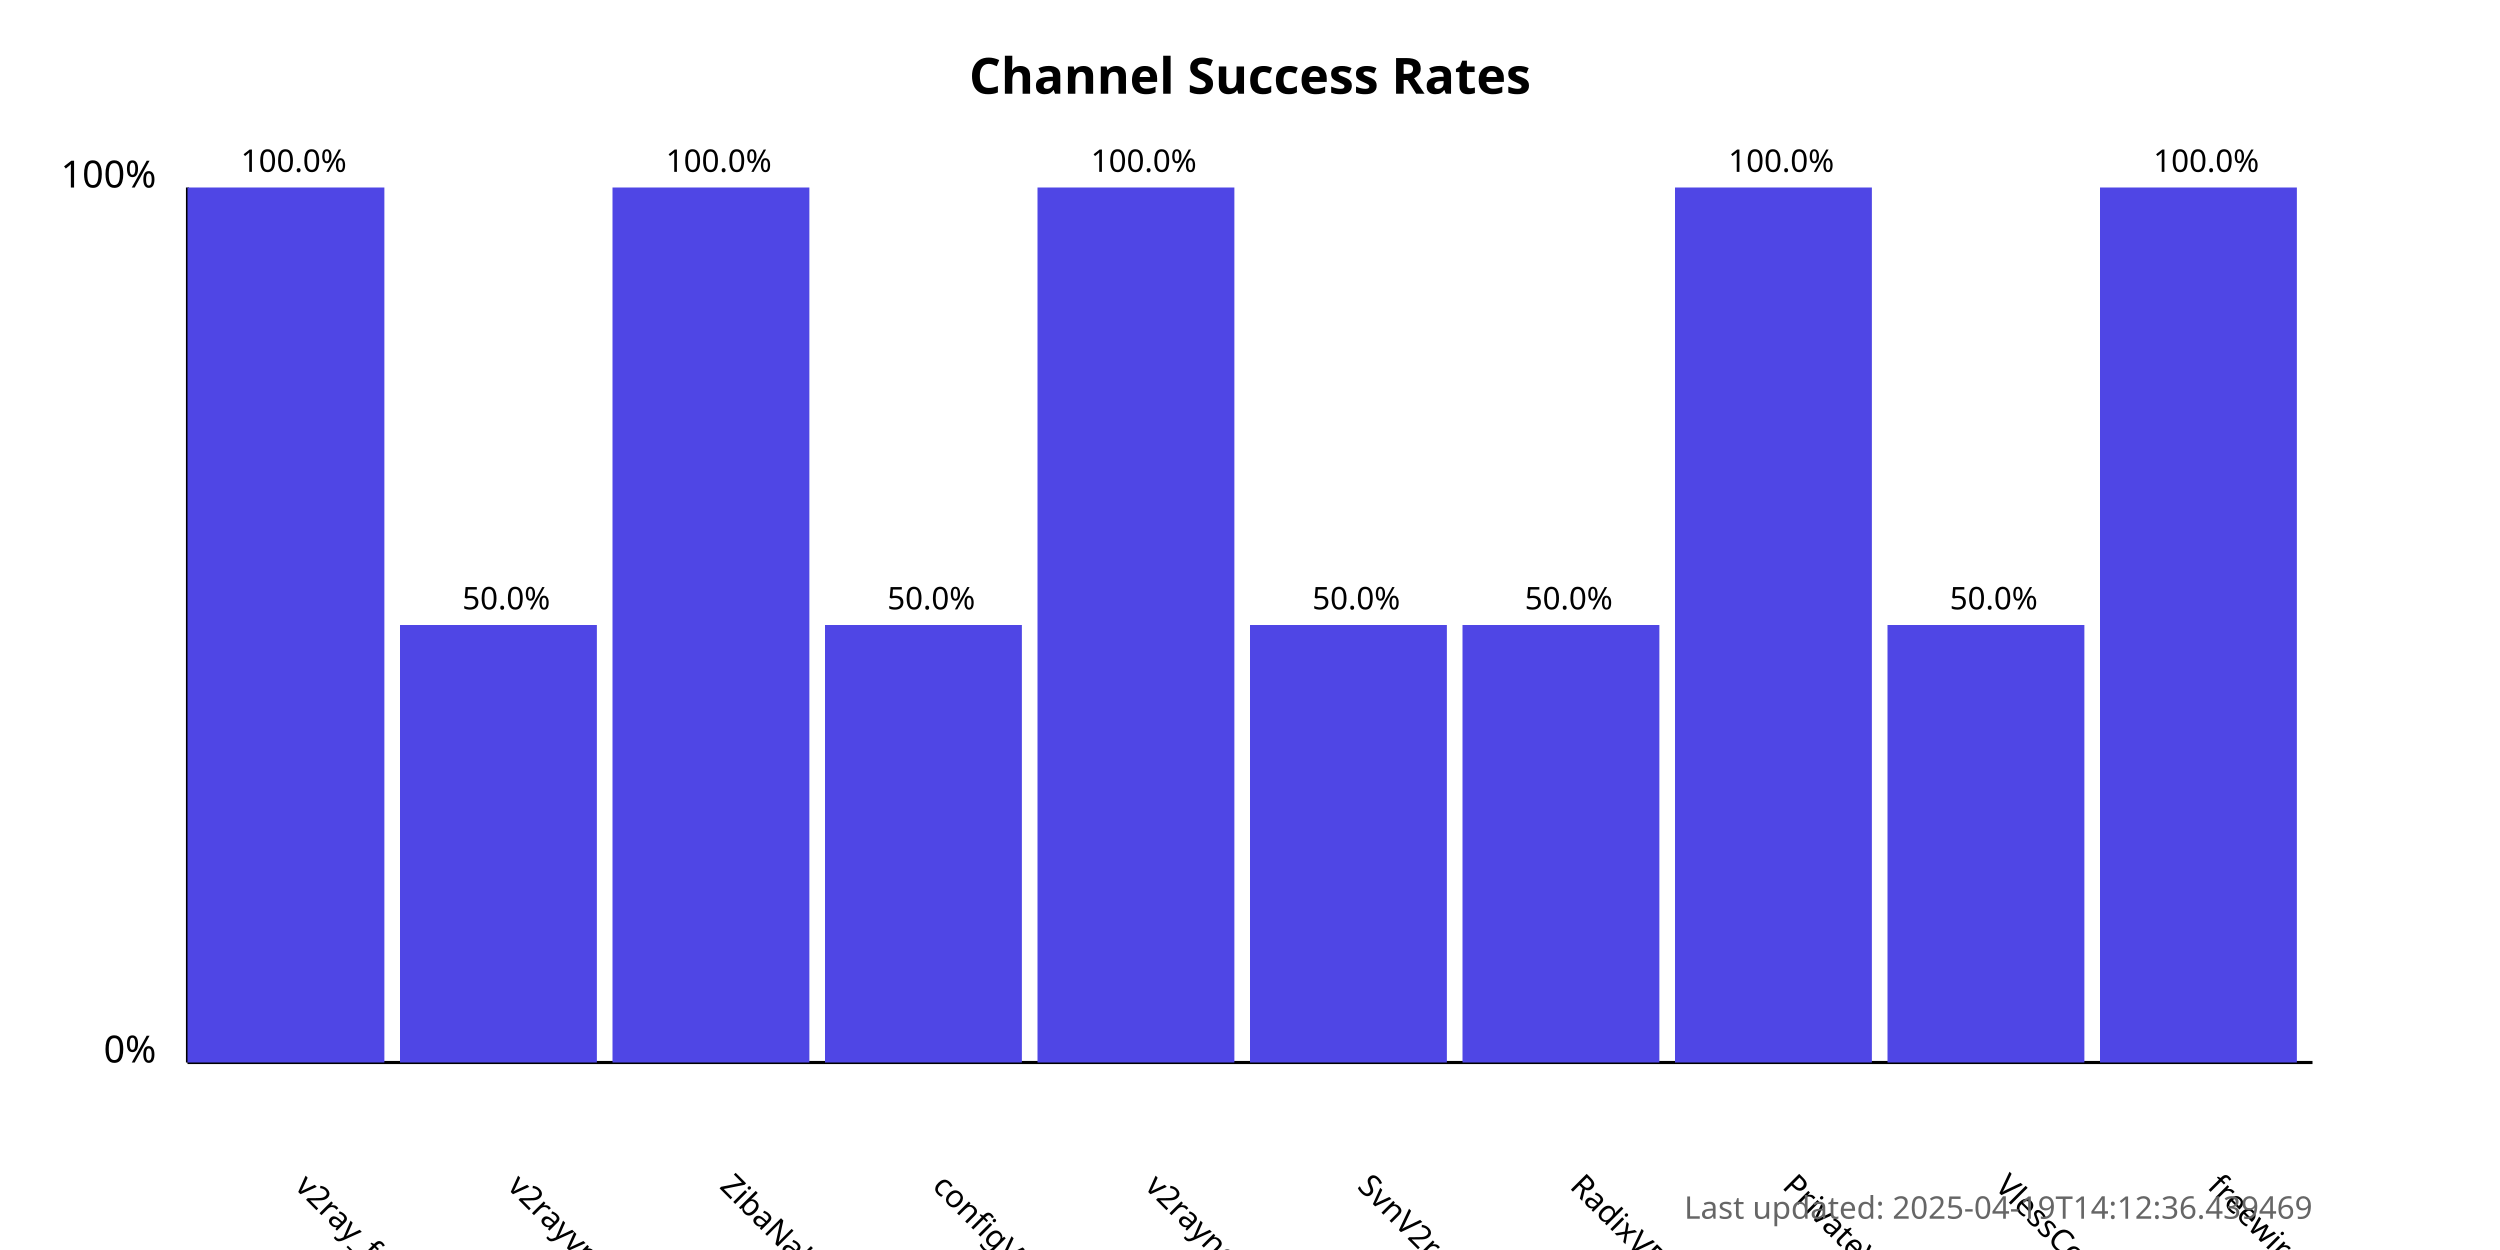
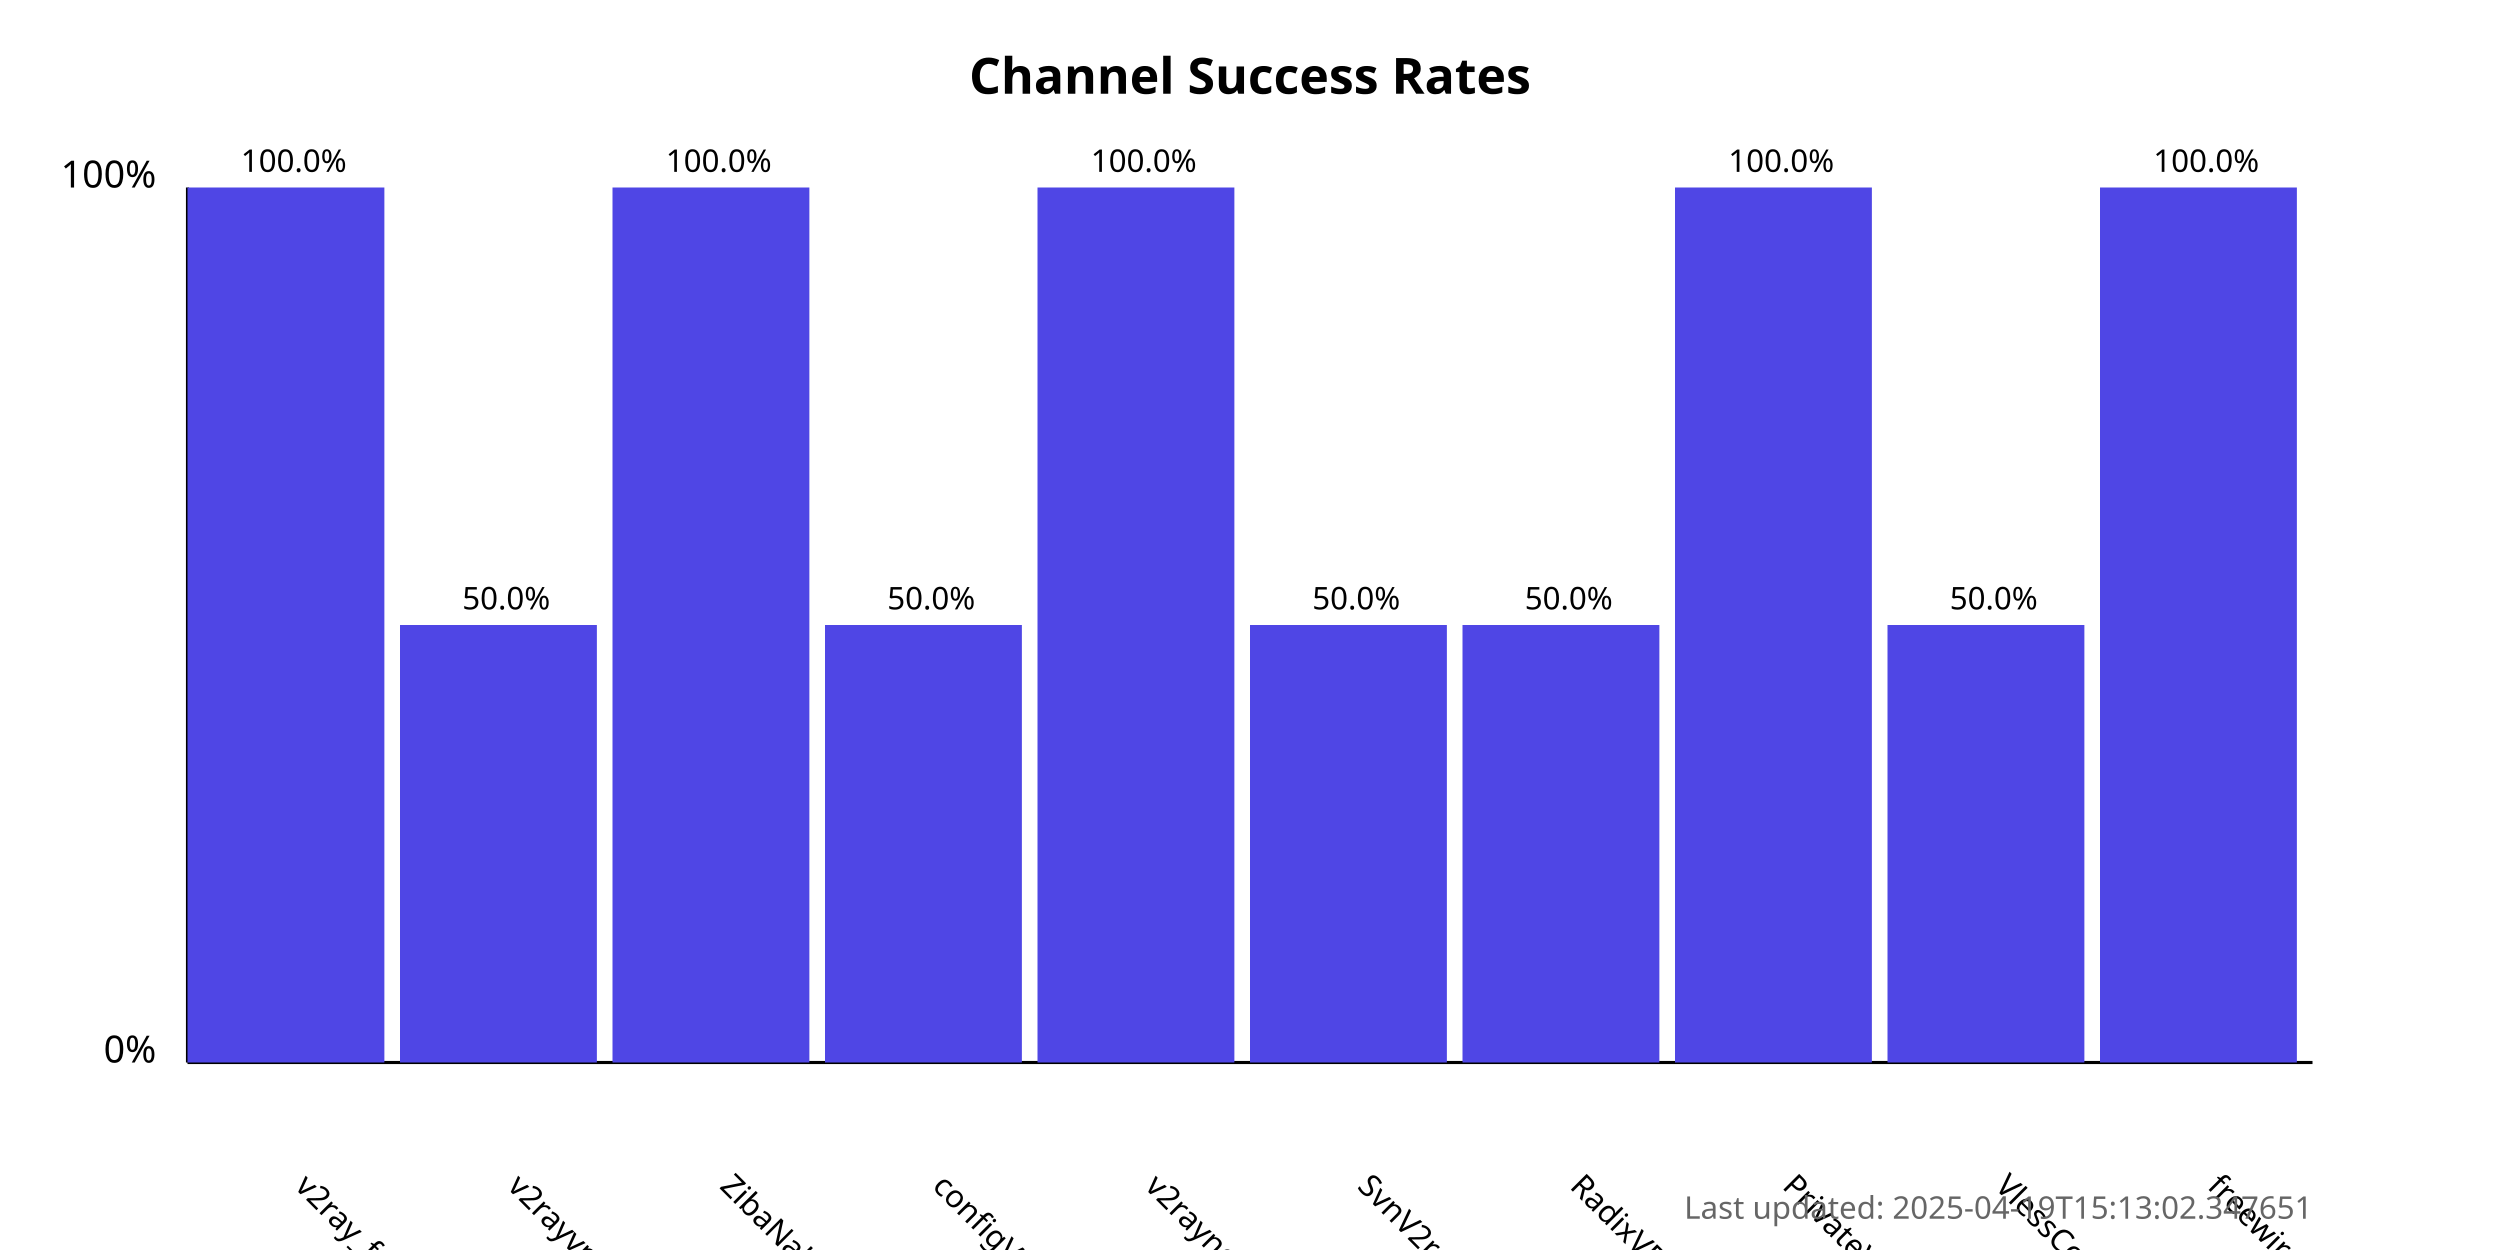
<svg xmlns="http://www.w3.org/2000/svg" width="800" height="400">
  <style>
            .chart-title { font: bold 16px sans-serif; }
            .axis-label { font: 12px sans-serif; }
            .tick-label { font: 10px sans-serif; }
            .bar { fill: #4f46e5; }
            .bar:hover { fill: #6366f1; }
            .timestamp { font: 10px sans-serif; fill: #666; }
        </style>
  <text x="400.0" y="30" text-anchor="middle" class="chart-title">
            Channel Success Rates
        </text>
  <line x1="60" y1="340" x2="60" y2="60" stroke="black" stroke-width="1" />
  <line x1="60" y1="340" x2="740" y2="340" stroke="black" stroke-width="1" />
  <text x="50" y="340" text-anchor="end" class="axis-label">0%</text>
  <text x="50" y="60" text-anchor="end" class="axis-label">100%</text>
  <g>
    <rect x="60" y="60.0" width="63.0" height="280.0" class="bar" />
    <text x="94.0" y="380" transform="rotate(45, 94.0, 380)" text-anchor="start" class="tick-label">
                v2ray_free_conf
            </text>
    <text x="94.0" y="55.0" text-anchor="middle" class="tick-label">
                100.0%
            </text>
  </g>
  <g>
    <rect x="128.0" y="200.0" width="63.0" height="140.0" class="bar" />
    <text x="162.0" y="380" transform="rotate(45, 162.0, 380)" text-anchor="start" class="tick-label">
                v2rayvpno
            </text>
    <text x="162.0" y="195.0" text-anchor="middle" class="tick-label">
                50.0%
            </text>
  </g>
  <g>
    <rect x="196.0" y="60.0" width="63.0" height="280.0" class="bar" />
    <text x="230.0" y="380" transform="rotate(45, 230.0, 380)" text-anchor="start" class="tick-label">
                ZibaNabz
            </text>
    <text x="230.0" y="55.0" text-anchor="middle" class="tick-label">
                100.0%
            </text>
  </g>
  <g>
    <rect x="264.0" y="200.0" width="63.0" height="140.0" class="bar" />
    <text x="298.0" y="380" transform="rotate(45, 298.0, 380)" text-anchor="start" class="tick-label">
                configV2rayForFree
            </text>
    <text x="298.0" y="195.0" text-anchor="middle" class="tick-label">
                50.0%
            </text>
  </g>
  <g>
    <rect x="332.0" y="60.0" width="63.0" height="280.0" class="bar" />
    <text x="366.0" y="380" transform="rotate(45, 366.0, 380)" text-anchor="start" class="tick-label">
                v2rayngvpn
            </text>
    <text x="366.0" y="55.0" text-anchor="middle" class="tick-label">
                100.0%
            </text>
  </g>
  <g>
    <rect x="400.0" y="200.0" width="63.0" height="140.0" class="bar" />
    <text x="434.0" y="380" transform="rotate(45, 434.0, 380)" text-anchor="start" class="tick-label">
                SvnV2ray
            </text>
    <text x="434.0" y="195.0" text-anchor="middle" class="tick-label">
                50.0%
            </text>
  </g>
  <g>
    <rect x="468.0" y="200.0" width="63.0" height="140.0" class="bar" />
    <text x="502.0" y="380" transform="rotate(45, 502.0, 380)" text-anchor="start" class="tick-label">
                RadixVPN
            </text>
    <text x="502.0" y="195.0" text-anchor="middle" class="tick-label">
                50.0%
            </text>
  </g>
  <g>
    <rect x="536.0" y="60.0" width="63.0" height="280.0" class="bar" />
    <text x="570.0" y="380" transform="rotate(45, 570.0, 380)" text-anchor="start" class="tick-label">
                PrivateVPNs
            </text>
    <text x="570.0" y="55.0" text-anchor="middle" class="tick-label">
                100.0%
            </text>
  </g>
  <g>
    <rect x="604.0" y="200.0" width="63.0" height="140.0" class="bar" />
    <text x="638.0" y="380" transform="rotate(45, 638.0, 380)" text-anchor="start" class="tick-label">
                VlessConfig
            </text>
    <text x="638.0" y="195.0" text-anchor="middle" class="tick-label">
                50.0%
            </text>
  </g>
  <g>
    <rect x="672.0" y="60.0" width="63.0" height="280.0" class="bar" />
    <text x="706.0" y="380" transform="rotate(45, 706.0, 380)" text-anchor="start" class="tick-label">
                freewireguard
            </text>
    <text x="706.0" y="55.0" text-anchor="middle" class="tick-label">
                100.0%
            </text>
  </g>
  <text x="740" y="390" text-anchor="end" class="timestamp">
-             Last updated: 2025-04-19T14:12:36.439469
+             Last updated: 2025-04-19T15:13:02.347651
        </text>
</svg>
